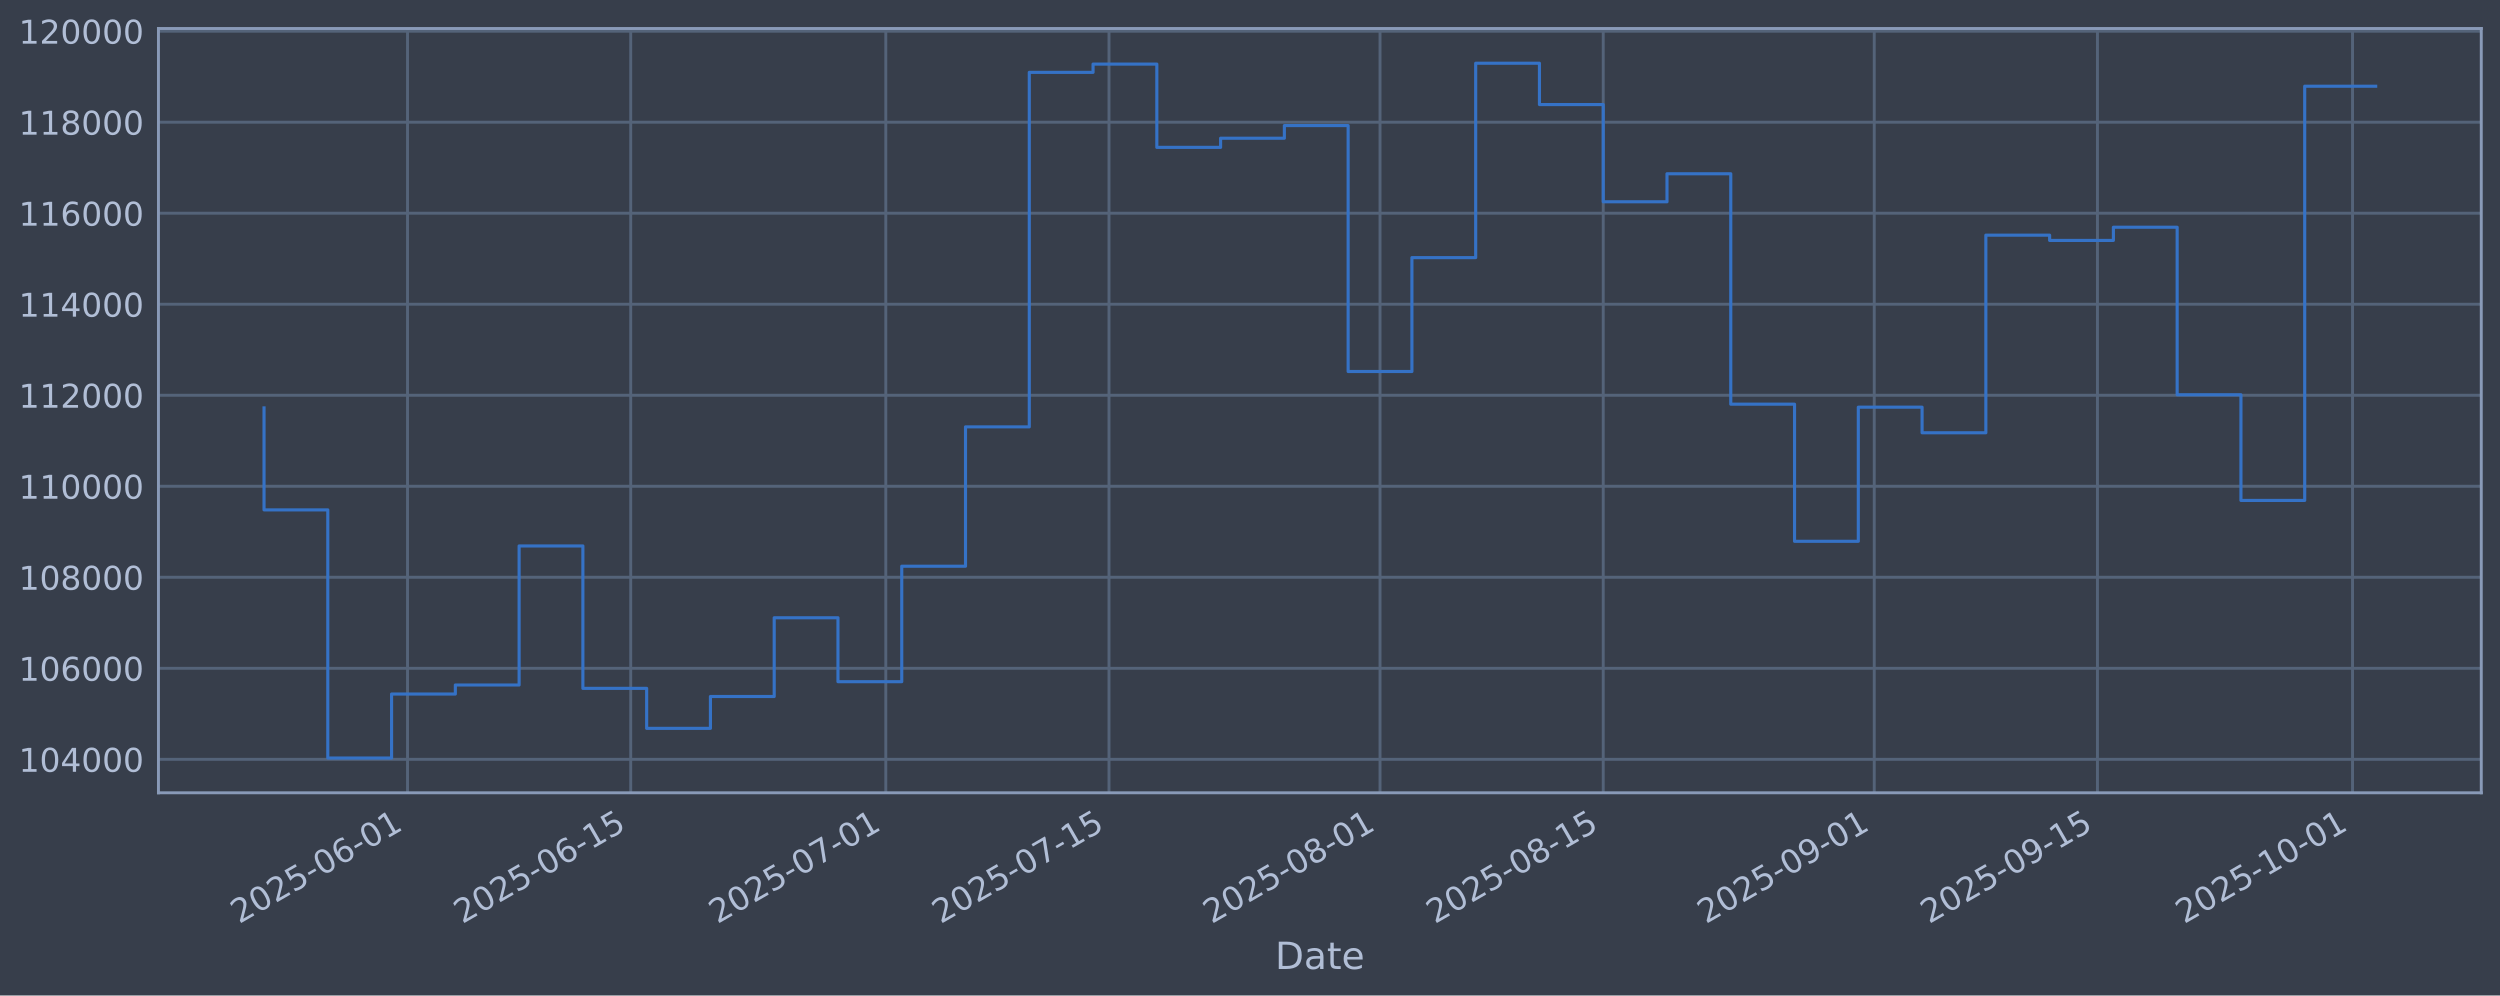
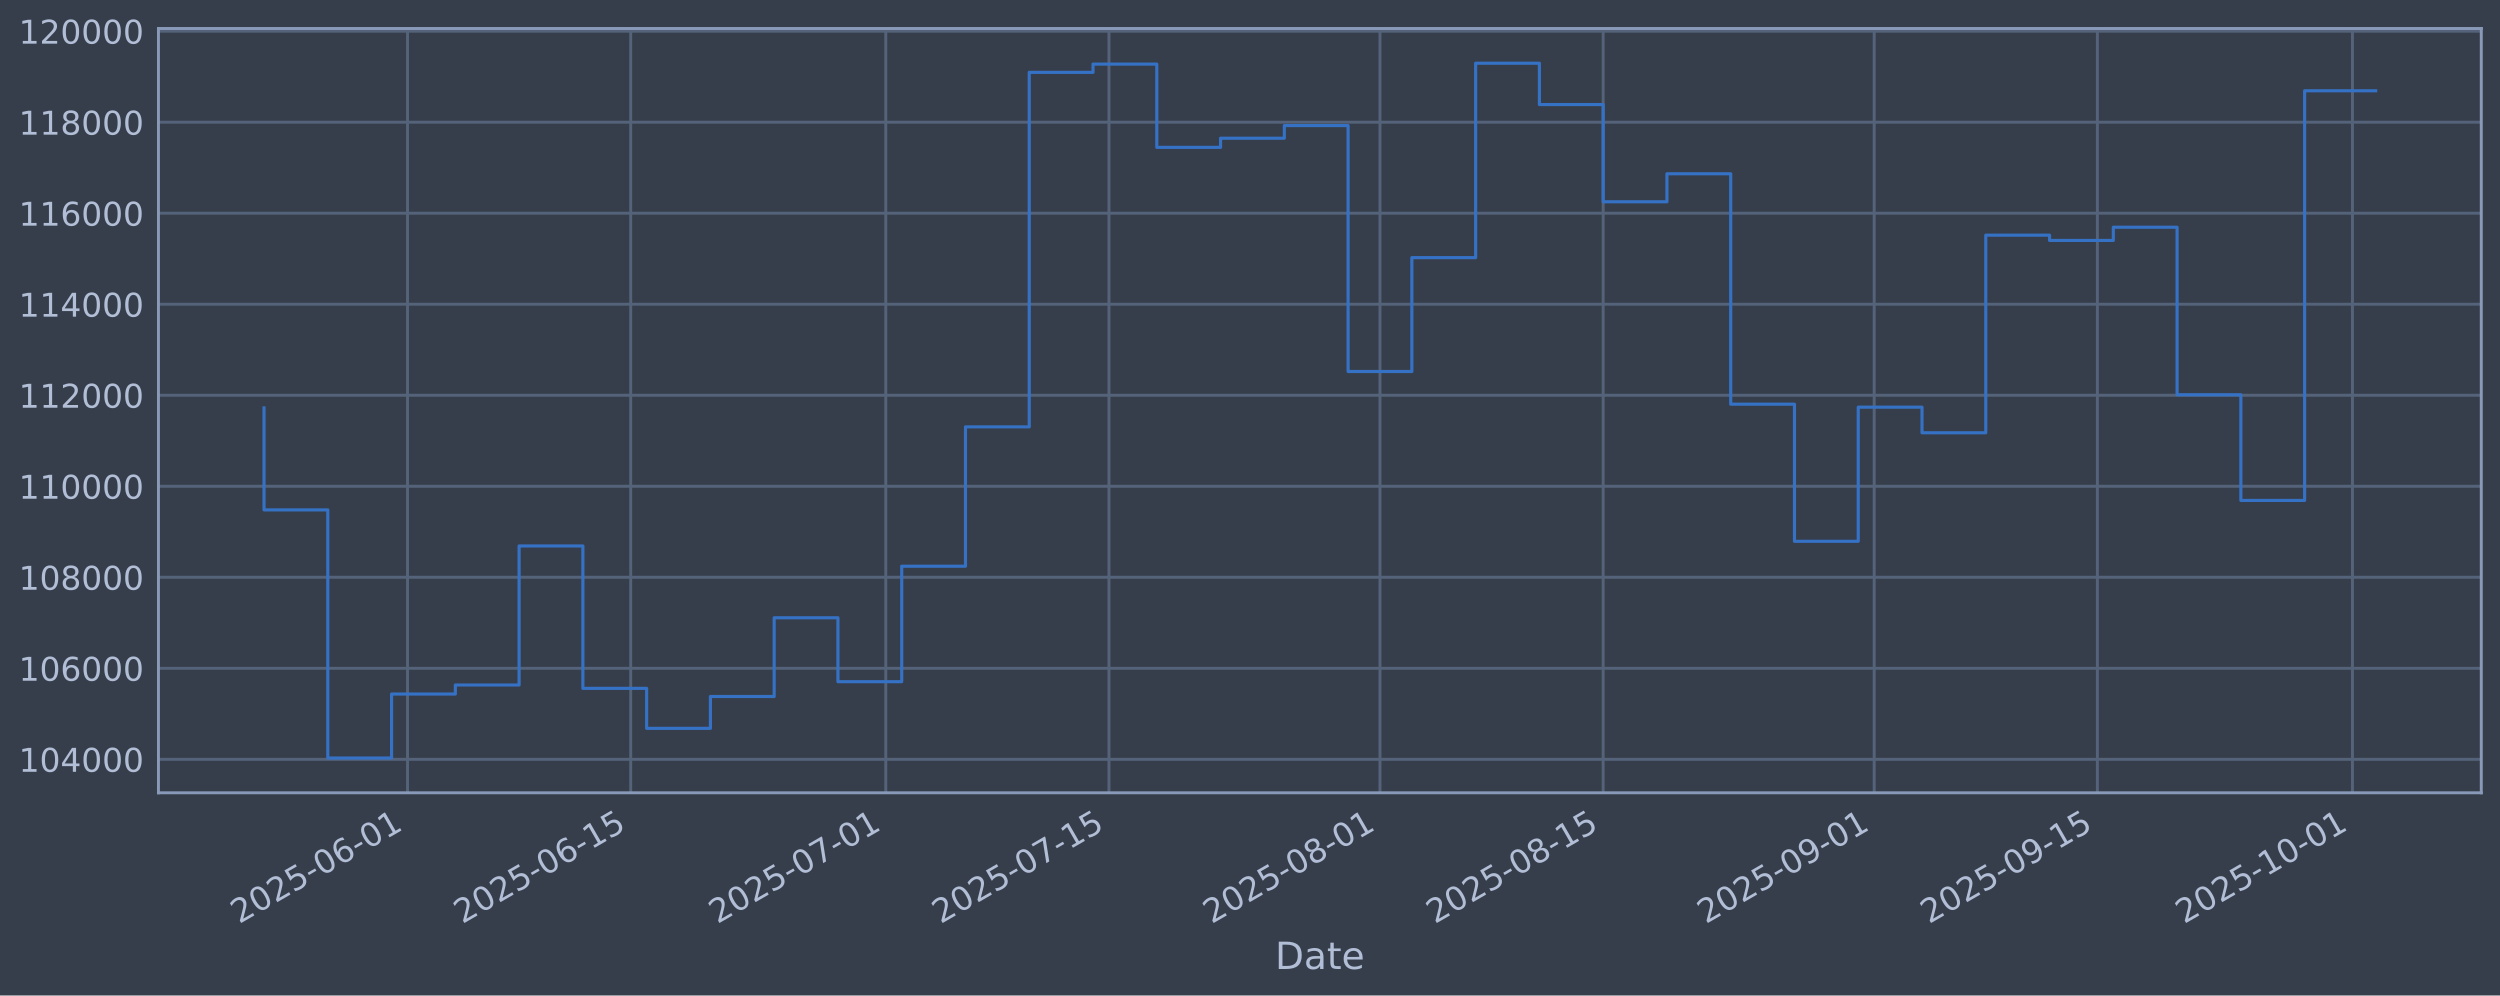
<svg xmlns="http://www.w3.org/2000/svg" xmlns:xlink="http://www.w3.org/1999/xlink" width="960.9pt" height="382.628pt" viewBox="0 0 960.9 382.628" version="1.1">
  <defs>
    <style type="text/css">*{stroke-linejoin: round; stroke-linecap: butt}</style>
  </defs>
  <g id="figure_1">
    <g id="patch_1">
      <path d="M 0 382.628  L 960.9 382.628  L 960.9 0  L 0 0  z " style="fill: #373e4b" />
    </g>
    <g id="axes_1">
      <g id="patch_2">
        <path d="M 60.901 304.718  L 953.701 304.718  L 953.701 10.958  L 60.901 10.958  z " style="fill: #373e4b" />
      </g>
      <g id="matplotlib.axis_1">
        <g id="xtick_1">
          <g id="line2d_1">
-             <path d="M 156.632 304.718  L 156.632 10.958  " clip-path="url(#pe966f6f3c4)" style="fill: none; stroke: #546379; stroke-width: 1.12; stroke-linecap: square" />
+             <path d="M 156.63 304.718  L 156.63 10.958  " clip-path="url(#p3a8e7f984d)" style="fill: none; stroke: #546379; stroke-width: 1.12; stroke-linecap: square" />
          </g>
          <g id="line2d_2" />
          <g id="text_1">
-             <g style="fill: #b1bed6" transform="translate(91.90668 355.2226) rotate(-30) scale(0.126 -0.126)">
+             <g style="fill: #b1bed6" transform="translate(91.90448 355.2226) rotate(-30) scale(0.126 -0.126)">
              <defs>
                <path id="DejaVuSans-32" d="M 1228 531  L 3431 531  L 3431 0  L 469 0  L 469 531  Q 828 903 1448 1529  Q 2069 2156 2228 2338  Q 2531 2678 2651 2914  Q 2772 3150 2772 3378  Q 2772 3750 2511 3984  Q 2250 4219 1831 4219  Q 1534 4219 1204 4116  Q 875 4013 500 3803  L 500 4441  Q 881 4594 1212 4672  Q 1544 4750 1819 4750  Q 2544 4750 2975 4387  Q 3406 4025 3406 3419  Q 3406 3131 3298 2873  Q 3191 2616 2906 2266  Q 2828 2175 2409 1742  Q 1991 1309 1228 531  z " transform="scale(0.015625)" />
                <path id="DejaVuSans-30" d="M 2034 4250  Q 1547 4250 1301 3770  Q 1056 3291 1056 2328  Q 1056 1369 1301 889  Q 1547 409 2034 409  Q 2525 409 2770 889  Q 3016 1369 3016 2328  Q 3016 3291 2770 3770  Q 2525 4250 2034 4250  z M 2034 4750  Q 2819 4750 3233 4129  Q 3647 3509 3647 2328  Q 3647 1150 3233 529  Q 2819 -91 2034 -91  Q 1250 -91 836 529  Q 422 1150 422 2328  Q 422 3509 836 4129  Q 1250 4750 2034 4750  z " transform="scale(0.015625)" />
                <path id="DejaVuSans-35" d="M 691 4666  L 3169 4666  L 3169 4134  L 1269 4134  L 1269 2991  Q 1406 3038 1543 3061  Q 1681 3084 1819 3084  Q 2600 3084 3056 2656  Q 3513 2228 3513 1497  Q 3513 744 3044 326  Q 2575 -91 1722 -91  Q 1428 -91 1123 -41  Q 819 9 494 109  L 494 744  Q 775 591 1075 516  Q 1375 441 1709 441  Q 2250 441 2565 725  Q 2881 1009 2881 1497  Q 2881 1984 2565 2268  Q 2250 2553 1709 2553  Q 1456 2553 1204 2497  Q 953 2441 691 2322  L 691 4666  z " transform="scale(0.015625)" />
                <path id="DejaVuSans-2d" d="M 313 2009  L 1997 2009  L 1997 1497  L 313 1497  L 313 2009  z " transform="scale(0.015625)" />
                <path id="DejaVuSans-36" d="M 2113 2584  Q 1688 2584 1439 2293  Q 1191 2003 1191 1497  Q 1191 994 1439 701  Q 1688 409 2113 409  Q 2538 409 2786 701  Q 3034 994 3034 1497  Q 3034 2003 2786 2293  Q 2538 2584 2113 2584  z M 3366 4563  L 3366 3988  Q 3128 4100 2886 4159  Q 2644 4219 2406 4219  Q 1781 4219 1451 3797  Q 1122 3375 1075 2522  Q 1259 2794 1537 2939  Q 1816 3084 2150 3084  Q 2853 3084 3261 2657  Q 3669 2231 3669 1497  Q 3669 778 3244 343  Q 2819 -91 2113 -91  Q 1303 -91 875 529  Q 447 1150 447 2328  Q 447 3434 972 4092  Q 1497 4750 2381 4750  Q 2619 4750 2861 4703  Q 3103 4656 3366 4563  z " transform="scale(0.015625)" />
                <path id="DejaVuSans-31" d="M 794 531  L 1825 531  L 1825 4091  L 703 3866  L 703 4441  L 1819 4666  L 2450 4666  L 2450 531  L 3481 531  L 3481 0  L 794 0  L 794 531  z " transform="scale(0.015625)" />
              </defs>
              <use xlink:href="#DejaVuSans-32" />
              <use xlink:href="#DejaVuSans-30" transform="translate(63.62305 0)" />
              <use xlink:href="#DejaVuSans-32" transform="translate(127.2461 0)" />
              <use xlink:href="#DejaVuSans-35" transform="translate(190.8691 0)" />
              <use xlink:href="#DejaVuSans-2d" transform="translate(254.4922 0)" />
              <use xlink:href="#DejaVuSans-30" transform="translate(290.5762 0)" />
              <use xlink:href="#DejaVuSans-36" transform="translate(354.1992 0)" />
              <use xlink:href="#DejaVuSans-2d" transform="translate(417.8223 0)" />
              <use xlink:href="#DejaVuSans-30" transform="translate(453.9062 0)" />
              <use xlink:href="#DejaVuSans-31" transform="translate(517.5293 0)" />
            </g>
          </g>
        </g>
        <g id="xtick_2">
          <g id="line2d_3">
-             <path d="M 242.421 304.718  L 242.421 10.958  " clip-path="url(#pe966f6f3c4)" style="fill: none; stroke: #546379; stroke-width: 1.12; stroke-linecap: square" />
+             <path d="M 242.415 304.718  L 242.415 10.958  " clip-path="url(#p3a8e7f984d)" style="fill: none; stroke: #546379; stroke-width: 1.12; stroke-linecap: square" />
          </g>
          <g id="line2d_4" />
          <g id="text_2">
-             <g style="fill: #b1bed6" transform="translate(177.6954 355.2226) rotate(-30) scale(0.126 -0.126)">
+             <g style="fill: #b1bed6" transform="translate(177.6897 355.2226) rotate(-30) scale(0.126 -0.126)">
              <use xlink:href="#DejaVuSans-32" />
              <use xlink:href="#DejaVuSans-30" transform="translate(63.62305 0)" />
              <use xlink:href="#DejaVuSans-32" transform="translate(127.2461 0)" />
              <use xlink:href="#DejaVuSans-35" transform="translate(190.8691 0)" />
              <use xlink:href="#DejaVuSans-2d" transform="translate(254.4922 0)" />
              <use xlink:href="#DejaVuSans-30" transform="translate(290.5762 0)" />
              <use xlink:href="#DejaVuSans-36" transform="translate(354.1992 0)" />
              <use xlink:href="#DejaVuSans-2d" transform="translate(417.8223 0)" />
              <use xlink:href="#DejaVuSans-31" transform="translate(453.9062 0)" />
              <use xlink:href="#DejaVuSans-35" transform="translate(517.5293 0)" />
            </g>
          </g>
        </g>
        <g id="xtick_3">
          <g id="line2d_5">
-             <path d="M 340.465 304.718  L 340.465 10.958  " clip-path="url(#pe966f6f3c4)" style="fill: none; stroke: #546379; stroke-width: 1.12; stroke-linecap: square" />
+             <path d="M 340.456 304.718  L 340.456 10.958  " clip-path="url(#p3a8e7f984d)" style="fill: none; stroke: #546379; stroke-width: 1.12; stroke-linecap: square" />
          </g>
          <g id="line2d_6" />
          <g id="text_3">
-             <g style="fill: #b1bed6" transform="translate(275.7396 355.2226) rotate(-30) scale(0.126 -0.126)">
+             <g style="fill: #b1bed6" transform="translate(275.73 355.2226) rotate(-30) scale(0.126 -0.126)">
              <defs>
                <path id="DejaVuSans-37" d="M 525 4666  L 3525 4666  L 3525 4397  L 1831 0  L 1172 0  L 2766 4134  L 525 4134  L 525 4666  z " transform="scale(0.015625)" />
              </defs>
              <use xlink:href="#DejaVuSans-32" />
              <use xlink:href="#DejaVuSans-30" transform="translate(63.62305 0)" />
              <use xlink:href="#DejaVuSans-32" transform="translate(127.2461 0)" />
              <use xlink:href="#DejaVuSans-35" transform="translate(190.8691 0)" />
              <use xlink:href="#DejaVuSans-2d" transform="translate(254.4922 0)" />
              <use xlink:href="#DejaVuSans-30" transform="translate(290.5762 0)" />
              <use xlink:href="#DejaVuSans-37" transform="translate(354.1992 0)" />
              <use xlink:href="#DejaVuSans-2d" transform="translate(417.8223 0)" />
              <use xlink:href="#DejaVuSans-30" transform="translate(453.9062 0)" />
              <use xlink:href="#DejaVuSans-31" transform="translate(517.5293 0)" />
            </g>
          </g>
        </g>
        <g id="xtick_4">
          <g id="line2d_7">
-             <path d="M 426.254 304.718  L 426.254 10.958  " clip-path="url(#pe966f6f3c4)" style="fill: none; stroke: #546379; stroke-width: 1.12; stroke-linecap: square" />
+             <path d="M 426.241 304.718  L 426.241 10.958  " clip-path="url(#p3a8e7f984d)" style="fill: none; stroke: #546379; stroke-width: 1.12; stroke-linecap: square" />
          </g>
          <g id="line2d_8" />
          <g id="text_4">
-             <g style="fill: #b1bed6" transform="translate(361.5283 355.2226) rotate(-30) scale(0.126 -0.126)">
+             <g style="fill: #b1bed6" transform="translate(361.5153 355.2226) rotate(-30) scale(0.126 -0.126)">
              <use xlink:href="#DejaVuSans-32" />
              <use xlink:href="#DejaVuSans-30" transform="translate(63.62305 0)" />
              <use xlink:href="#DejaVuSans-32" transform="translate(127.2461 0)" />
              <use xlink:href="#DejaVuSans-35" transform="translate(190.8691 0)" />
              <use xlink:href="#DejaVuSans-2d" transform="translate(254.4922 0)" />
              <use xlink:href="#DejaVuSans-30" transform="translate(290.5762 0)" />
              <use xlink:href="#DejaVuSans-37" transform="translate(354.1992 0)" />
              <use xlink:href="#DejaVuSans-2d" transform="translate(417.8223 0)" />
              <use xlink:href="#DejaVuSans-31" transform="translate(453.9062 0)" />
              <use xlink:href="#DejaVuSans-35" transform="translate(517.5293 0)" />
            </g>
          </g>
        </g>
        <g id="xtick_5">
          <g id="line2d_9">
-             <path d="M 530.426 304.718  L 530.426 10.958  " clip-path="url(#pe966f6f3c4)" style="fill: none; stroke: #546379; stroke-width: 1.12; stroke-linecap: square" />
+             <path d="M 530.409 304.718  L 530.409 10.958  " clip-path="url(#p3a8e7f984d)" style="fill: none; stroke: #546379; stroke-width: 1.12; stroke-linecap: square" />
          </g>
          <g id="line2d_10" />
          <g id="text_5">
-             <g style="fill: #b1bed6" transform="translate(465.7003 355.2226) rotate(-30) scale(0.126 -0.126)">
+             <g style="fill: #b1bed6" transform="translate(465.6831 355.2226) rotate(-30) scale(0.126 -0.126)">
              <defs>
                <path id="DejaVuSans-38" d="M 2034 2216  Q 1584 2216 1326 1975  Q 1069 1734 1069 1313  Q 1069 891 1326 650  Q 1584 409 2034 409  Q 2484 409 2743 651  Q 3003 894 3003 1313  Q 3003 1734 2745 1975  Q 2488 2216 2034 2216  z M 1403 2484  Q 997 2584 770 2862  Q 544 3141 544 3541  Q 544 4100 942 4425  Q 1341 4750 2034 4750  Q 2731 4750 3128 4425  Q 3525 4100 3525 3541  Q 3525 3141 3298 2862  Q 3072 2584 2669 2484  Q 3125 2378 3379 2068  Q 3634 1759 3634 1313  Q 3634 634 3220 271  Q 2806 -91 2034 -91  Q 1263 -91 848 271  Q 434 634 434 1313  Q 434 1759 690 2068  Q 947 2378 1403 2484  z M 1172 3481  Q 1172 3119 1398 2916  Q 1625 2713 2034 2713  Q 2441 2713 2670 2916  Q 2900 3119 2900 3481  Q 2900 3844 2670 4047  Q 2441 4250 2034 4250  Q 1625 4250 1398 4047  Q 1172 3844 1172 3481  z " transform="scale(0.015625)" />
              </defs>
              <use xlink:href="#DejaVuSans-32" />
              <use xlink:href="#DejaVuSans-30" transform="translate(63.62305 0)" />
              <use xlink:href="#DejaVuSans-32" transform="translate(127.2461 0)" />
              <use xlink:href="#DejaVuSans-35" transform="translate(190.8691 0)" />
              <use xlink:href="#DejaVuSans-2d" transform="translate(254.4922 0)" />
              <use xlink:href="#DejaVuSans-30" transform="translate(290.5762 0)" />
              <use xlink:href="#DejaVuSans-38" transform="translate(354.1992 0)" />
              <use xlink:href="#DejaVuSans-2d" transform="translate(417.8223 0)" />
              <use xlink:href="#DejaVuSans-30" transform="translate(453.9062 0)" />
              <use xlink:href="#DejaVuSans-31" transform="translate(517.5293 0)" />
            </g>
          </g>
        </g>
        <g id="xtick_6">
          <g id="line2d_11">
-             <path d="M 616.214 304.718  L 616.214 10.958  " clip-path="url(#pe966f6f3c4)" style="fill: none; stroke: #546379; stroke-width: 1.12; stroke-linecap: square" />
+             <path d="M 616.194 304.718  L 616.194 10.958  " clip-path="url(#p3a8e7f984d)" style="fill: none; stroke: #546379; stroke-width: 1.12; stroke-linecap: square" />
          </g>
          <g id="line2d_12" />
          <g id="text_6">
-             <g style="fill: #b1bed6" transform="translate(551.489 355.2226) rotate(-30) scale(0.126 -0.126)">
+             <g style="fill: #b1bed6" transform="translate(551.4684 355.2226) rotate(-30) scale(0.126 -0.126)">
              <use xlink:href="#DejaVuSans-32" />
              <use xlink:href="#DejaVuSans-30" transform="translate(63.62305 0)" />
              <use xlink:href="#DejaVuSans-32" transform="translate(127.2461 0)" />
              <use xlink:href="#DejaVuSans-35" transform="translate(190.8691 0)" />
              <use xlink:href="#DejaVuSans-2d" transform="translate(254.4922 0)" />
              <use xlink:href="#DejaVuSans-30" transform="translate(290.5762 0)" />
              <use xlink:href="#DejaVuSans-38" transform="translate(354.1992 0)" />
              <use xlink:href="#DejaVuSans-2d" transform="translate(417.8223 0)" />
              <use xlink:href="#DejaVuSans-31" transform="translate(453.9062 0)" />
              <use xlink:href="#DejaVuSans-35" transform="translate(517.5293 0)" />
            </g>
          </g>
        </g>
        <g id="xtick_7">
          <g id="line2d_13">
-             <path d="M 720.386 304.718  L 720.386 10.958  " clip-path="url(#pe966f6f3c4)" style="fill: none; stroke: #546379; stroke-width: 1.12; stroke-linecap: square" />
+             <path d="M 720.362 304.718  L 720.362 10.958  " clip-path="url(#p3a8e7f984d)" style="fill: none; stroke: #546379; stroke-width: 1.12; stroke-linecap: square" />
          </g>
          <g id="line2d_14" />
          <g id="text_7">
-             <g style="fill: #b1bed6" transform="translate(655.661 355.2226) rotate(-30) scale(0.126 -0.126)">
+             <g style="fill: #b1bed6" transform="translate(655.6362 355.2226) rotate(-30) scale(0.126 -0.126)">
              <defs>
                <path id="DejaVuSans-39" d="M 703 97  L 703 672  Q 941 559 1184 500  Q 1428 441 1663 441  Q 2288 441 2617 861  Q 2947 1281 2994 2138  Q 2813 1869 2534 1725  Q 2256 1581 1919 1581  Q 1219 1581 811 2004  Q 403 2428 403 3163  Q 403 3881 828 4315  Q 1253 4750 1959 4750  Q 2769 4750 3195 4129  Q 3622 3509 3622 2328  Q 3622 1225 3098 567  Q 2575 -91 1691 -91  Q 1453 -91 1209 -44  Q 966 3 703 97  z M 1959 2075  Q 2384 2075 2632 2365  Q 2881 2656 2881 3163  Q 2881 3666 2632 3958  Q 2384 4250 1959 4250  Q 1534 4250 1286 3958  Q 1038 3666 1038 3163  Q 1038 2656 1286 2365  Q 1534 2075 1959 2075  z " transform="scale(0.015625)" />
              </defs>
              <use xlink:href="#DejaVuSans-32" />
              <use xlink:href="#DejaVuSans-30" transform="translate(63.62305 0)" />
              <use xlink:href="#DejaVuSans-32" transform="translate(127.2461 0)" />
              <use xlink:href="#DejaVuSans-35" transform="translate(190.8691 0)" />
              <use xlink:href="#DejaVuSans-2d" transform="translate(254.4922 0)" />
              <use xlink:href="#DejaVuSans-30" transform="translate(290.5762 0)" />
              <use xlink:href="#DejaVuSans-39" transform="translate(354.1992 0)" />
              <use xlink:href="#DejaVuSans-2d" transform="translate(417.8223 0)" />
              <use xlink:href="#DejaVuSans-30" transform="translate(453.9062 0)" />
              <use xlink:href="#DejaVuSans-31" transform="translate(517.5293 0)" />
            </g>
          </g>
        </g>
        <g id="xtick_8">
          <g id="line2d_15">
-             <path d="M 806.175 304.718  L 806.175 10.958  " clip-path="url(#pe966f6f3c4)" style="fill: none; stroke: #546379; stroke-width: 1.12; stroke-linecap: square" />
+             <path d="M 806.147 304.718  L 806.147 10.958  " clip-path="url(#p3a8e7f984d)" style="fill: none; stroke: #546379; stroke-width: 1.12; stroke-linecap: square" />
          </g>
          <g id="line2d_16" />
          <g id="text_8">
-             <g style="fill: #b1bed6" transform="translate(741.4497 355.2226) rotate(-30) scale(0.126 -0.126)">
+             <g style="fill: #b1bed6" transform="translate(741.4215 355.2226) rotate(-30) scale(0.126 -0.126)">
              <use xlink:href="#DejaVuSans-32" />
              <use xlink:href="#DejaVuSans-30" transform="translate(63.62305 0)" />
              <use xlink:href="#DejaVuSans-32" transform="translate(127.2461 0)" />
              <use xlink:href="#DejaVuSans-35" transform="translate(190.8691 0)" />
              <use xlink:href="#DejaVuSans-2d" transform="translate(254.4922 0)" />
              <use xlink:href="#DejaVuSans-30" transform="translate(290.5762 0)" />
              <use xlink:href="#DejaVuSans-39" transform="translate(354.1992 0)" />
              <use xlink:href="#DejaVuSans-2d" transform="translate(417.8223 0)" />
              <use xlink:href="#DejaVuSans-31" transform="translate(453.9062 0)" />
              <use xlink:href="#DejaVuSans-35" transform="translate(517.5293 0)" />
            </g>
          </g>
        </g>
        <g id="xtick_9">
          <g id="line2d_17">
-             <path d="M 904.219 304.718  L 904.219 10.958  " clip-path="url(#pe966f6f3c4)" style="fill: none; stroke: #546379; stroke-width: 1.12; stroke-linecap: square" />
+             <path d="M 904.187 304.718  L 904.187 10.958  " clip-path="url(#p3a8e7f984d)" style="fill: none; stroke: #546379; stroke-width: 1.12; stroke-linecap: square" />
          </g>
          <g id="line2d_18" />
          <g id="text_9">
-             <g style="fill: #b1bed6" transform="translate(839.4939 355.2226) rotate(-30) scale(0.126 -0.126)">
+             <g style="fill: #b1bed6" transform="translate(839.4618 355.2226) rotate(-30) scale(0.126 -0.126)">
              <use xlink:href="#DejaVuSans-32" />
              <use xlink:href="#DejaVuSans-30" transform="translate(63.62305 0)" />
              <use xlink:href="#DejaVuSans-32" transform="translate(127.2461 0)" />
              <use xlink:href="#DejaVuSans-35" transform="translate(190.8691 0)" />
              <use xlink:href="#DejaVuSans-2d" transform="translate(254.4922 0)" />
              <use xlink:href="#DejaVuSans-31" transform="translate(290.5762 0)" />
              <use xlink:href="#DejaVuSans-30" transform="translate(354.1992 0)" />
              <use xlink:href="#DejaVuSans-2d" transform="translate(417.8223 0)" />
              <use xlink:href="#DejaVuSans-30" transform="translate(453.9062 0)" />
              <use xlink:href="#DejaVuSans-31" transform="translate(517.5293 0)" />
            </g>
          </g>
        </g>
        <g id="text_10">
          <g style="fill: #b1bed6" transform="translate(490.0914 372.4337) scale(0.144 -0.144)">
            <defs>
              <path id="DejaVuSans-44" d="M 1259 4147  L 1259 519  L 2022 519  Q 2988 519 3436 956  Q 3884 1394 3884 2338  Q 3884 3275 3436 3711  Q 2988 4147 2022 4147  L 1259 4147  z M 628 4666  L 1925 4666  Q 3281 4666 3915 4102  Q 4550 3538 4550 2338  Q 4550 1131 3912 565  Q 3275 0 1925 0  L 628 0  L 628 4666  z " transform="scale(0.015625)" />
              <path id="DejaVuSans-61" d="M 2194 1759  Q 1497 1759 1228 1600  Q 959 1441 959 1056  Q 959 750 1161 570  Q 1363 391 1709 391  Q 2188 391 2477 730  Q 2766 1069 2766 1631  L 2766 1759  L 2194 1759  z M 3341 1997  L 3341 0  L 2766 0  L 2766 531  Q 2569 213 2275 61  Q 1981 -91 1556 -91  Q 1019 -91 701 211  Q 384 513 384 1019  Q 384 1609 779 1909  Q 1175 2209 1959 2209  L 2766 2209  L 2766 2266  Q 2766 2663 2505 2880  Q 2244 3097 1772 3097  Q 1472 3097 1187 3025  Q 903 2953 641 2809  L 641 3341  Q 956 3463 1253 3523  Q 1550 3584 1831 3584  Q 2591 3584 2966 3190  Q 3341 2797 3341 1997  z " transform="scale(0.015625)" />
              <path id="DejaVuSans-74" d="M 1172 4494  L 1172 3500  L 2356 3500  L 2356 3053  L 1172 3053  L 1172 1153  Q 1172 725 1289 603  Q 1406 481 1766 481  L 2356 481  L 2356 0  L 1766 0  Q 1100 0 847 248  Q 594 497 594 1153  L 594 3053  L 172 3053  L 172 3500  L 594 3500  L 594 4494  L 1172 4494  z " transform="scale(0.015625)" />
              <path id="DejaVuSans-65" d="M 3597 1894  L 3597 1613  L 953 1613  Q 991 1019 1311 708  Q 1631 397 2203 397  Q 2534 397 2845 478  Q 3156 559 3463 722  L 3463 178  Q 3153 47 2828 -22  Q 2503 -91 2169 -91  Q 1331 -91 842 396  Q 353 884 353 1716  Q 353 2575 817 3079  Q 1281 3584 2069 3584  Q 2775 3584 3186 3129  Q 3597 2675 3597 1894  z M 3022 2063  Q 3016 2534 2758 2815  Q 2500 3097 2075 3097  Q 1594 3097 1305 2825  Q 1016 2553 972 2059  L 3022 2063  z " transform="scale(0.015625)" />
            </defs>
            <use xlink:href="#DejaVuSans-44" />
            <use xlink:href="#DejaVuSans-61" transform="translate(77.00195 0)" />
            <use xlink:href="#DejaVuSans-74" transform="translate(138.2812 0)" />
            <use xlink:href="#DejaVuSans-65" transform="translate(177.4902 0)" />
          </g>
        </g>
      </g>
      <g id="matplotlib.axis_2">
        <g id="ytick_1">
          <g id="line2d_19">
-             <path d="M 60.901 291.85  L 953.701 291.85  " clip-path="url(#pe966f6f3c4)" style="fill: none; stroke: #546379; stroke-width: 1.12; stroke-linecap: square" />
+             <path d="M 60.901 291.85  L 953.701 291.85  " clip-path="url(#p3a8e7f984d)" style="fill: none; stroke: #546379; stroke-width: 1.12; stroke-linecap: square" />
          </g>
          <g id="line2d_20" />
          <g id="text_11">
            <g style="fill: #b1bed6" transform="translate(7.2 296.6367) scale(0.126 -0.126)">
              <defs>
                <path id="DejaVuSans-34" d="M 2419 4116  L 825 1625  L 2419 1625  L 2419 4116  z M 2253 4666  L 3047 4666  L 3047 1625  L 3713 1625  L 3713 1100  L 3047 1100  L 3047 0  L 2419 0  L 2419 1100  L 313 1100  L 313 1709  L 2253 4666  z " transform="scale(0.015625)" />
              </defs>
              <use xlink:href="#DejaVuSans-31" />
              <use xlink:href="#DejaVuSans-30" transform="translate(63.62305 0)" />
              <use xlink:href="#DejaVuSans-34" transform="translate(127.2461 0)" />
              <use xlink:href="#DejaVuSans-30" transform="translate(190.8691 0)" />
              <use xlink:href="#DejaVuSans-30" transform="translate(254.4922 0)" />
              <use xlink:href="#DejaVuSans-30" transform="translate(318.1152 0)" />
            </g>
          </g>
        </g>
        <g id="ytick_2">
          <g id="line2d_21">
-             <path d="M 60.901 256.867  L 953.701 256.867  " clip-path="url(#pe966f6f3c4)" style="fill: none; stroke: #546379; stroke-width: 1.12; stroke-linecap: square" />
+             <path d="M 60.901 256.867  L 953.701 256.867  " clip-path="url(#p3a8e7f984d)" style="fill: none; stroke: #546379; stroke-width: 1.12; stroke-linecap: square" />
          </g>
          <g id="line2d_22" />
          <g id="text_12">
            <g style="fill: #b1bed6" transform="translate(7.2 261.6538) scale(0.126 -0.126)">
              <use xlink:href="#DejaVuSans-31" />
              <use xlink:href="#DejaVuSans-30" transform="translate(63.62305 0)" />
              <use xlink:href="#DejaVuSans-36" transform="translate(127.2461 0)" />
              <use xlink:href="#DejaVuSans-30" transform="translate(190.8691 0)" />
              <use xlink:href="#DejaVuSans-30" transform="translate(254.4922 0)" />
              <use xlink:href="#DejaVuSans-30" transform="translate(318.1152 0)" />
            </g>
          </g>
        </g>
        <g id="ytick_3">
          <g id="line2d_23">
-             <path d="M 60.901 221.884  L 953.701 221.884  " clip-path="url(#pe966f6f3c4)" style="fill: none; stroke: #546379; stroke-width: 1.12; stroke-linecap: square" />
+             <path d="M 60.901 221.884  L 953.701 221.884  " clip-path="url(#p3a8e7f984d)" style="fill: none; stroke: #546379; stroke-width: 1.12; stroke-linecap: square" />
          </g>
          <g id="line2d_24" />
          <g id="text_13">
            <g style="fill: #b1bed6" transform="translate(7.2 226.671) scale(0.126 -0.126)">
              <use xlink:href="#DejaVuSans-31" />
              <use xlink:href="#DejaVuSans-30" transform="translate(63.62305 0)" />
              <use xlink:href="#DejaVuSans-38" transform="translate(127.2461 0)" />
              <use xlink:href="#DejaVuSans-30" transform="translate(190.8691 0)" />
              <use xlink:href="#DejaVuSans-30" transform="translate(254.4922 0)" />
              <use xlink:href="#DejaVuSans-30" transform="translate(318.1152 0)" />
            </g>
          </g>
        </g>
        <g id="ytick_4">
          <g id="line2d_25">
-             <path d="M 60.901 186.901  L 953.701 186.901  " clip-path="url(#pe966f6f3c4)" style="fill: none; stroke: #546379; stroke-width: 1.12; stroke-linecap: square" />
+             <path d="M 60.901 186.901  L 953.701 186.901  " clip-path="url(#p3a8e7f984d)" style="fill: none; stroke: #546379; stroke-width: 1.12; stroke-linecap: square" />
          </g>
          <g id="line2d_26" />
          <g id="text_14">
            <g style="fill: #b1bed6" transform="translate(7.2 191.6882) scale(0.126 -0.126)">
              <use xlink:href="#DejaVuSans-31" />
              <use xlink:href="#DejaVuSans-31" transform="translate(63.62305 0)" />
              <use xlink:href="#DejaVuSans-30" transform="translate(127.2461 0)" />
              <use xlink:href="#DejaVuSans-30" transform="translate(190.8691 0)" />
              <use xlink:href="#DejaVuSans-30" transform="translate(254.4922 0)" />
              <use xlink:href="#DejaVuSans-30" transform="translate(318.1152 0)" />
            </g>
          </g>
        </g>
        <g id="ytick_5">
          <g id="line2d_27">
-             <path d="M 60.901 151.918  L 953.701 151.918  " clip-path="url(#pe966f6f3c4)" style="fill: none; stroke: #546379; stroke-width: 1.12; stroke-linecap: square" />
+             <path d="M 60.901 151.918  L 953.701 151.918  " clip-path="url(#p3a8e7f984d)" style="fill: none; stroke: #546379; stroke-width: 1.12; stroke-linecap: square" />
          </g>
          <g id="line2d_28" />
          <g id="text_15">
            <g style="fill: #b1bed6" transform="translate(7.2 156.7053) scale(0.126 -0.126)">
              <use xlink:href="#DejaVuSans-31" />
              <use xlink:href="#DejaVuSans-31" transform="translate(63.62305 0)" />
              <use xlink:href="#DejaVuSans-32" transform="translate(127.2461 0)" />
              <use xlink:href="#DejaVuSans-30" transform="translate(190.8691 0)" />
              <use xlink:href="#DejaVuSans-30" transform="translate(254.4922 0)" />
              <use xlink:href="#DejaVuSans-30" transform="translate(318.1152 0)" />
            </g>
          </g>
        </g>
        <g id="ytick_6">
          <g id="line2d_29">
-             <path d="M 60.901 116.936  L 953.701 116.936  " clip-path="url(#pe966f6f3c4)" style="fill: none; stroke: #546379; stroke-width: 1.12; stroke-linecap: square" />
+             <path d="M 60.901 116.936  L 953.701 116.936  " clip-path="url(#p3a8e7f984d)" style="fill: none; stroke: #546379; stroke-width: 1.12; stroke-linecap: square" />
          </g>
          <g id="line2d_30" />
          <g id="text_16">
            <g style="fill: #b1bed6" transform="translate(7.2 121.7225) scale(0.126 -0.126)">
              <use xlink:href="#DejaVuSans-31" />
              <use xlink:href="#DejaVuSans-31" transform="translate(63.62305 0)" />
              <use xlink:href="#DejaVuSans-34" transform="translate(127.2461 0)" />
              <use xlink:href="#DejaVuSans-30" transform="translate(190.8691 0)" />
              <use xlink:href="#DejaVuSans-30" transform="translate(254.4922 0)" />
              <use xlink:href="#DejaVuSans-30" transform="translate(318.1152 0)" />
            </g>
          </g>
        </g>
        <g id="ytick_7">
          <g id="line2d_31">
-             <path d="M 60.901 81.953  L 953.701 81.953  " clip-path="url(#pe966f6f3c4)" style="fill: none; stroke: #546379; stroke-width: 1.12; stroke-linecap: square" />
+             <path d="M 60.901 81.953  L 953.701 81.953  " clip-path="url(#p3a8e7f984d)" style="fill: none; stroke: #546379; stroke-width: 1.12; stroke-linecap: square" />
          </g>
          <g id="line2d_32" />
          <g id="text_17">
            <g style="fill: #b1bed6" transform="translate(7.2 86.73969) scale(0.126 -0.126)">
              <use xlink:href="#DejaVuSans-31" />
              <use xlink:href="#DejaVuSans-31" transform="translate(63.62305 0)" />
              <use xlink:href="#DejaVuSans-36" transform="translate(127.2461 0)" />
              <use xlink:href="#DejaVuSans-30" transform="translate(190.8691 0)" />
              <use xlink:href="#DejaVuSans-30" transform="translate(254.4922 0)" />
              <use xlink:href="#DejaVuSans-30" transform="translate(318.1152 0)" />
            </g>
          </g>
        </g>
        <g id="ytick_8">
          <g id="line2d_33">
-             <path d="M 60.901 46.97  L 953.701 46.97  " clip-path="url(#pe966f6f3c4)" style="fill: none; stroke: #546379; stroke-width: 1.12; stroke-linecap: square" />
+             <path d="M 60.901 46.97  L 953.701 46.97  " clip-path="url(#p3a8e7f984d)" style="fill: none; stroke: #546379; stroke-width: 1.12; stroke-linecap: square" />
          </g>
          <g id="line2d_34" />
          <g id="text_18">
            <g style="fill: #b1bed6" transform="translate(7.2 51.75686) scale(0.126 -0.126)">
              <use xlink:href="#DejaVuSans-31" />
              <use xlink:href="#DejaVuSans-31" transform="translate(63.62305 0)" />
              <use xlink:href="#DejaVuSans-38" transform="translate(127.2461 0)" />
              <use xlink:href="#DejaVuSans-30" transform="translate(190.8691 0)" />
              <use xlink:href="#DejaVuSans-30" transform="translate(254.4922 0)" />
              <use xlink:href="#DejaVuSans-30" transform="translate(318.1152 0)" />
            </g>
          </g>
        </g>
        <g id="ytick_9">
          <g id="line2d_35">
-             <path d="M 60.901 11.987  L 953.701 11.987  " clip-path="url(#pe966f6f3c4)" style="fill: none; stroke: #546379; stroke-width: 1.12; stroke-linecap: square" />
+             <path d="M 60.901 11.987  L 953.701 11.987  " clip-path="url(#p3a8e7f984d)" style="fill: none; stroke: #546379; stroke-width: 1.12; stroke-linecap: square" />
          </g>
          <g id="line2d_36" />
          <g id="text_19">
            <g style="fill: #b1bed6" transform="translate(7.2 16.77403) scale(0.126 -0.126)">
              <use xlink:href="#DejaVuSans-31" />
              <use xlink:href="#DejaVuSans-32" transform="translate(63.62305 0)" />
              <use xlink:href="#DejaVuSans-30" transform="translate(127.2461 0)" />
              <use xlink:href="#DejaVuSans-30" transform="translate(190.8691 0)" />
              <use xlink:href="#DejaVuSans-30" transform="translate(254.4922 0)" />
              <use xlink:href="#DejaVuSans-30" transform="translate(318.1152 0)" />
            </g>
          </g>
        </g>
      </g>
      <g id="line2d_37">
-         <path d="M 101.482 156.778  L 101.482 195.974  L 125.993 195.974  L 125.993 291.366  L 150.504 291.366  L 150.504 266.759  L 175.015 266.759  L 175.015 263.286  L 199.527 263.286  L 199.527 209.841  L 224.038 209.841  L 224.038 264.586  L 248.549 264.586  L 248.549 279.95  L 273.06 279.95  L 273.06 267.706  L 297.571 267.706  L 297.571 237.446  L 322.082 237.446  L 322.082 262.012  L 346.593 262.012  L 346.593 217.631  L 371.104 217.631  L 371.104 164.07  L 395.615 164.07  L 395.615 27.81  L 420.126 27.81  L 420.126 24.636  L 444.637 24.636  L 444.637 56.646  L 469.148 56.646  L 469.148 53.121  L 493.659 53.121  L 493.659 48.272  L 518.17 48.272  L 518.17 142.793  L 542.681 142.793  L 542.681 99.016  L 567.192 99.016  L 567.192 24.311  L 591.703 24.311  L 591.703 40.185  L 616.214 40.185  L 616.214 77.56  L 640.726 77.56  L 640.726 66.788  L 665.237 66.788  L 665.237 155.356  L 689.748 155.356  L 689.748 208.052  L 714.259 208.052  L 714.259 156.509  L 738.77 156.509  L 738.77 166.341  L 763.281 166.341  L 763.281 90.389  L 787.792 90.389  L 787.792 92.406  L 812.303 92.406  L 812.303 87.351  L 836.814 87.351  L 836.814 151.739  L 861.325 151.739  L 861.325 192.344  L 885.836 192.344  L 885.836 33.136  L 913.119 33.136  " clip-path="url(#pe966f6f3c4)" style="fill: none; stroke: #3572c6; stroke-width: 1.2; stroke-linecap: square" />
+         <path d="M 101.482 156.778  L 101.482 195.974  L 125.992 195.974  L 125.992 291.366  L 150.502 291.366  L 150.502 266.759  L 175.013 266.759  L 175.013 263.286  L 199.523 263.286  L 199.523 209.841  L 224.033 209.841  L 224.033 264.586  L 248.543 264.586  L 248.543 279.95  L 273.053 279.95  L 273.053 267.706  L 297.563 267.706  L 297.563 237.446  L 322.073 237.446  L 322.073 262.012  L 346.583 262.012  L 346.583 217.631  L 371.093 217.631  L 371.093 164.07  L 395.603 164.07  L 395.603 27.81  L 420.113 27.81  L 420.113 24.636  L 444.623 24.636  L 444.623 56.646  L 469.133 56.646  L 469.133 53.121  L 493.644 53.121  L 493.644 48.272  L 518.154 48.272  L 518.154 142.793  L 542.664 142.793  L 542.664 99.016  L 567.174 99.016  L 567.174 24.311  L 591.684 24.311  L 591.684 40.185  L 616.194 40.185  L 616.194 77.56  L 640.704 77.56  L 640.704 66.788  L 665.214 66.788  L 665.214 155.356  L 689.724 155.356  L 689.724 208.052  L 714.234 208.052  L 714.234 156.509  L 738.744 156.509  L 738.744 166.341  L 763.254 166.341  L 763.254 90.389  L 787.764 90.389  L 787.764 92.406  L 812.275 92.406  L 812.275 87.351  L 836.785 87.351  L 836.785 151.739  L 861.295 151.739  L 861.295 192.344  L 885.805 192.344  L 885.805 34.89  L 913.119 34.89  " clip-path="url(#p3a8e7f984d)" style="fill: none; stroke: #3572c6; stroke-width: 1.2; stroke-linecap: square" />
      </g>
      <g id="patch_3">
        <path d="M 60.901 304.718  L 60.901 10.958  " style="fill: none; stroke: #899ab8; stroke-width: 1.12; stroke-linejoin: miter; stroke-linecap: square" />
      </g>
      <g id="patch_4">
        <path d="M 953.701 304.718  L 953.701 10.958  " style="fill: none; stroke: #899ab8; stroke-width: 1.12; stroke-linejoin: miter; stroke-linecap: square" />
      </g>
      <g id="patch_5">
        <path d="M 60.901 304.718  L 953.701 304.718  " style="fill: none; stroke: #899ab8; stroke-width: 1.12; stroke-linejoin: miter; stroke-linecap: square" />
      </g>
      <g id="patch_6">
        <path d="M 60.901 10.958  L 953.701 10.958  " style="fill: none; stroke: #899ab8; stroke-width: 1.12; stroke-linejoin: miter; stroke-linecap: square" />
      </g>
    </g>
  </g>
  <defs>
-     <clipPath id="pe966f6f3c4">
+     <clipPath id="p3a8e7f984d">
      <rect x="60.901" y="10.958" width="892.8" height="293.76" />
    </clipPath>
  </defs>
</svg>
